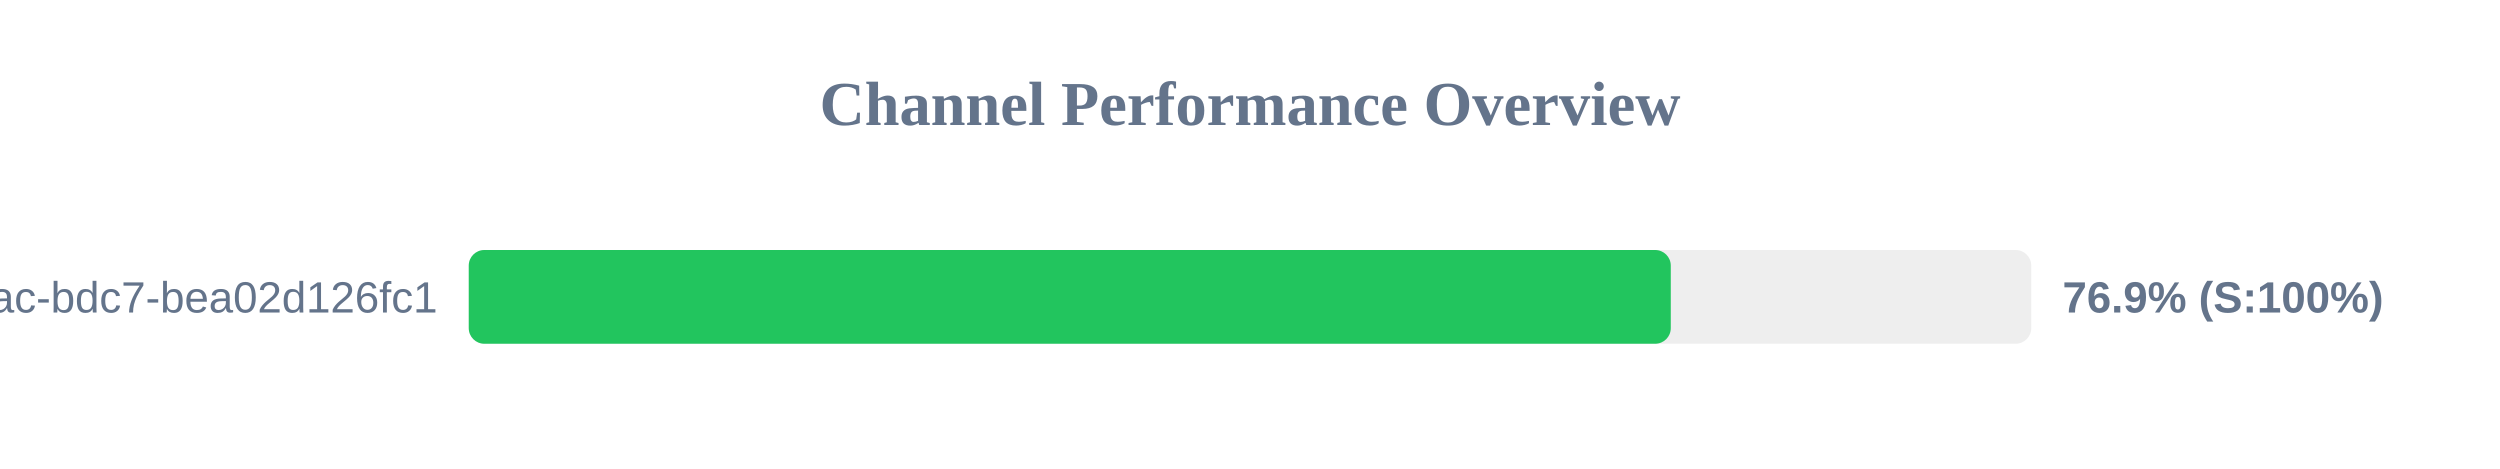
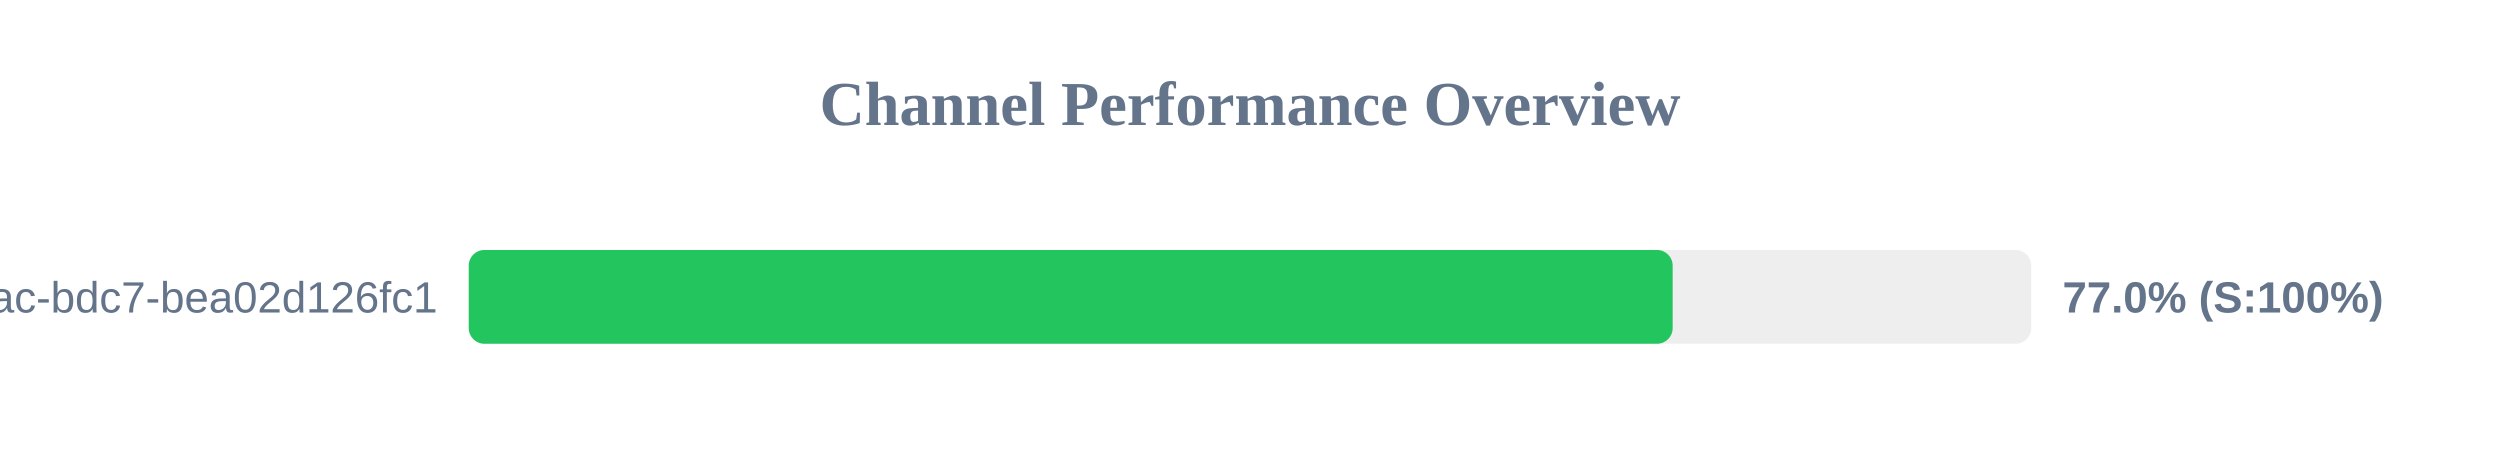
<svg xmlns="http://www.w3.org/2000/svg" width="800" height="150" version="1.1">
  <style>
        .row { font: 14px Arial; fill: #64748b; }
        .score { font: bold 14px Arial; fill: #64748b; }
    </style>
  <text x="400" y="40" text-anchor="middle" font-size="20px" font-weight="bold" fill="#64748b">Channel Performance Overview</text>
  <rect x="150" y="80" width="500" height="30" fill="#eee" rx="5" />
-   <rect x="150" y="80" width="384.65" height="30" fill="#22c55e" rx="5" />
+   <rect x="150" y="80" width="385.25" height="30" fill="#22c55e" rx="5" />
  <text x="140" y="100" text-anchor="end" class="row">?uuid=e31ad3e6-e341-42ac-bdc7-bea02d126fc1</text>
-   <text x="660" y="100" text-anchor="start" class="score">76.9% (S:100%)</text>
+   <text x="660" y="100" text-anchor="start" class="score">77.0% (S:100%)</text>
</svg>
